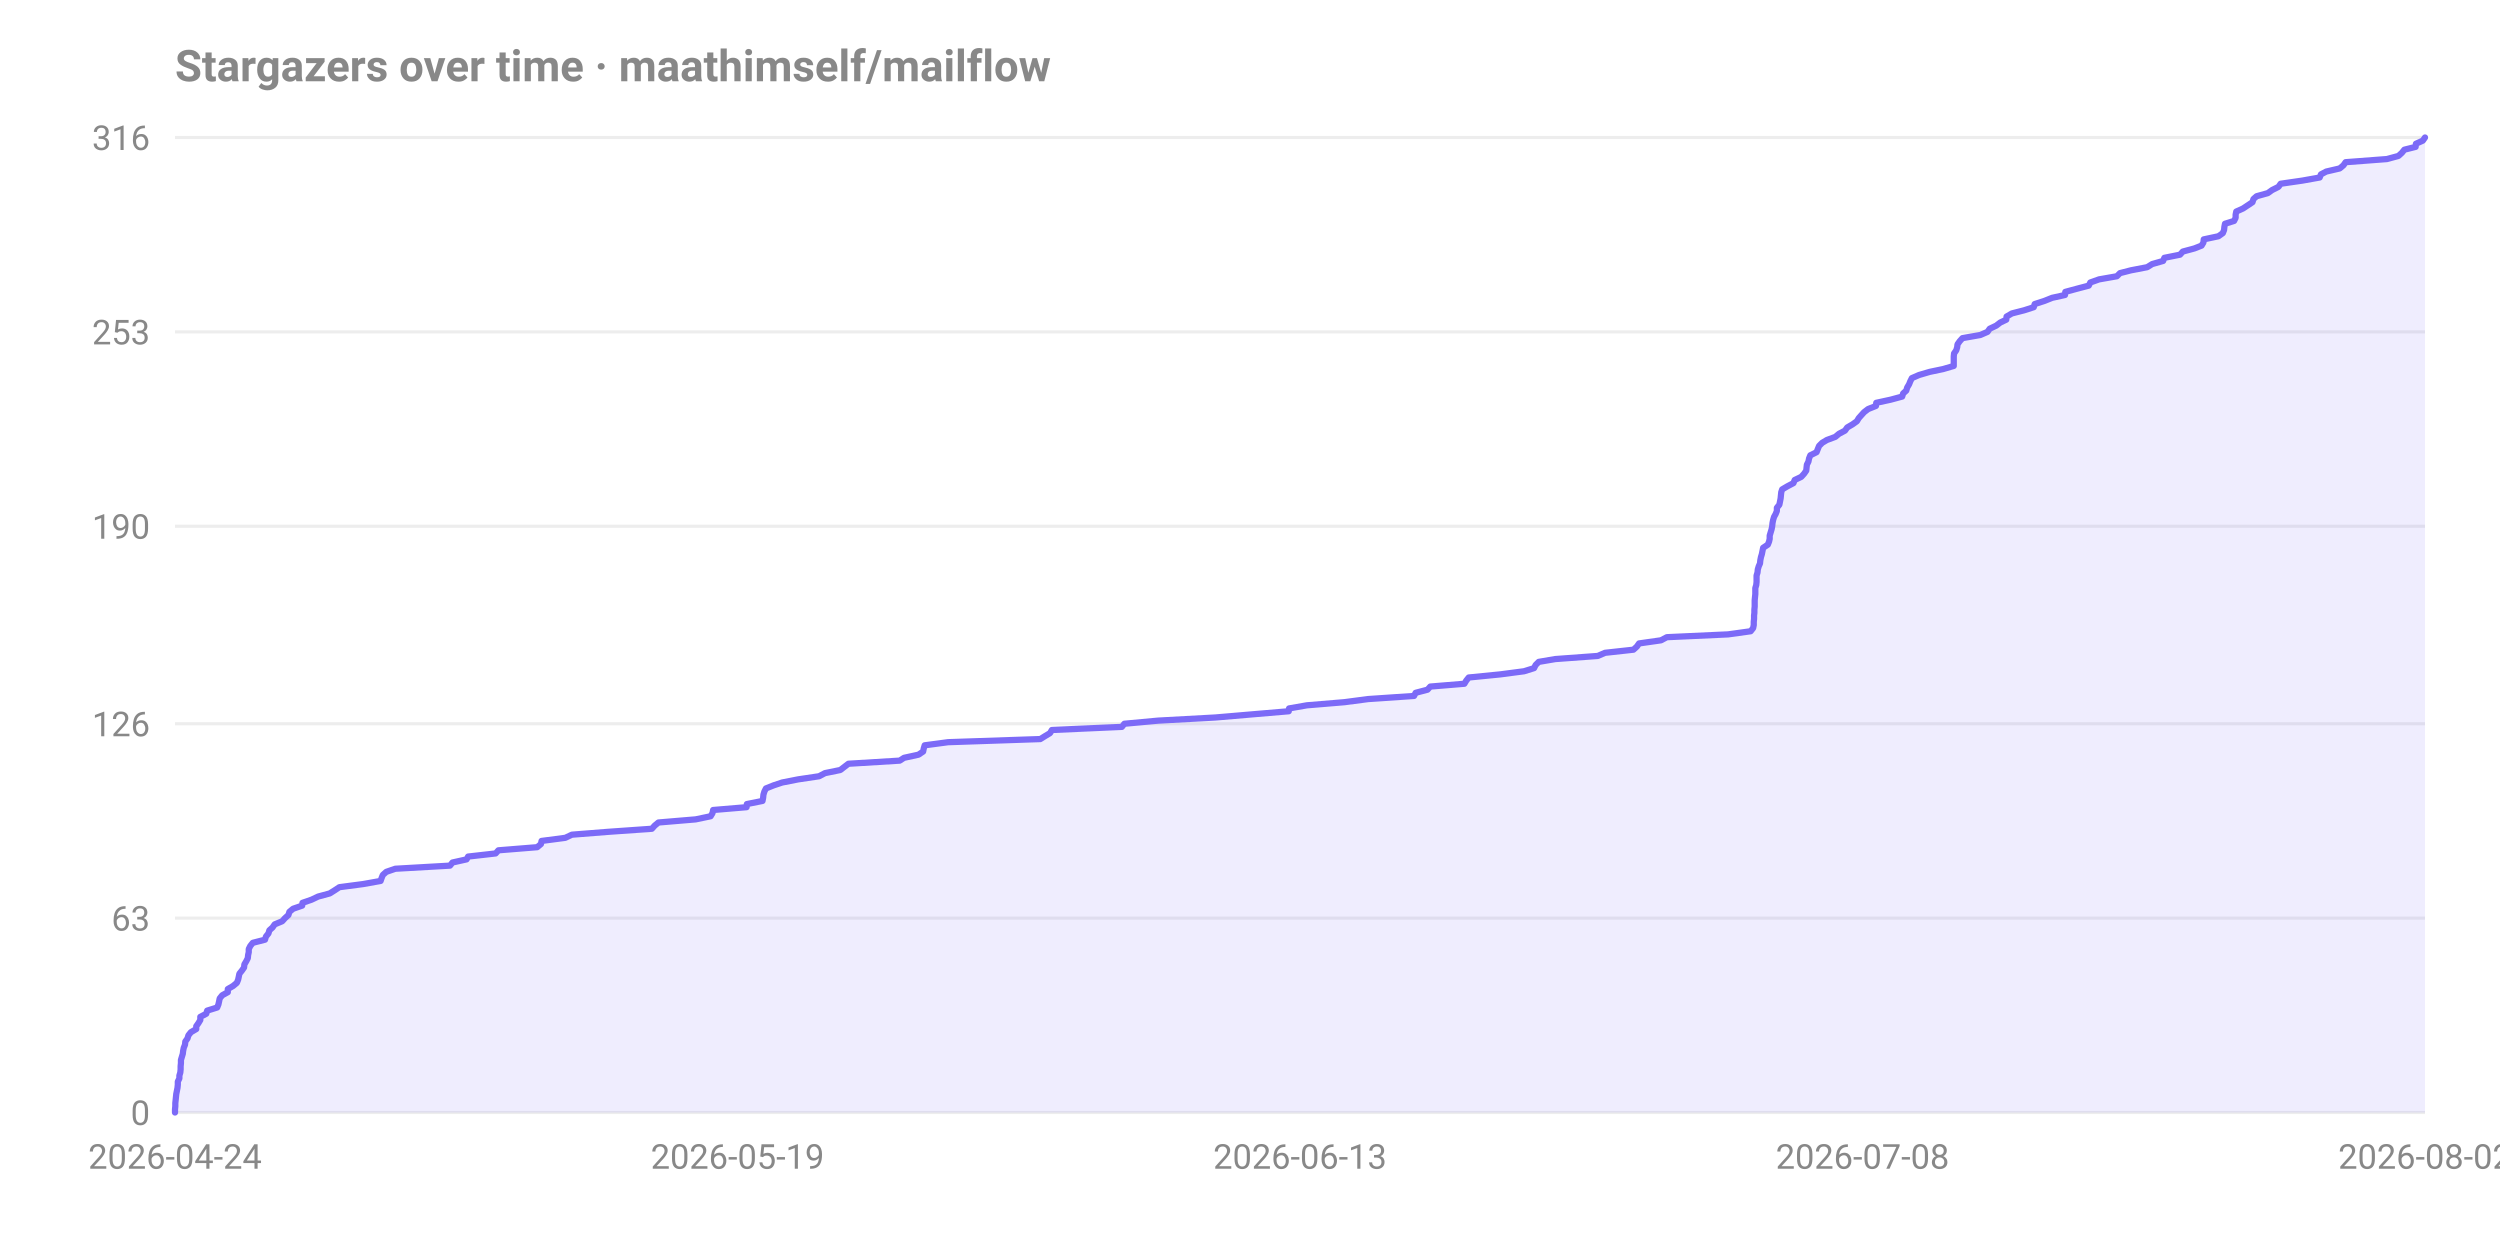
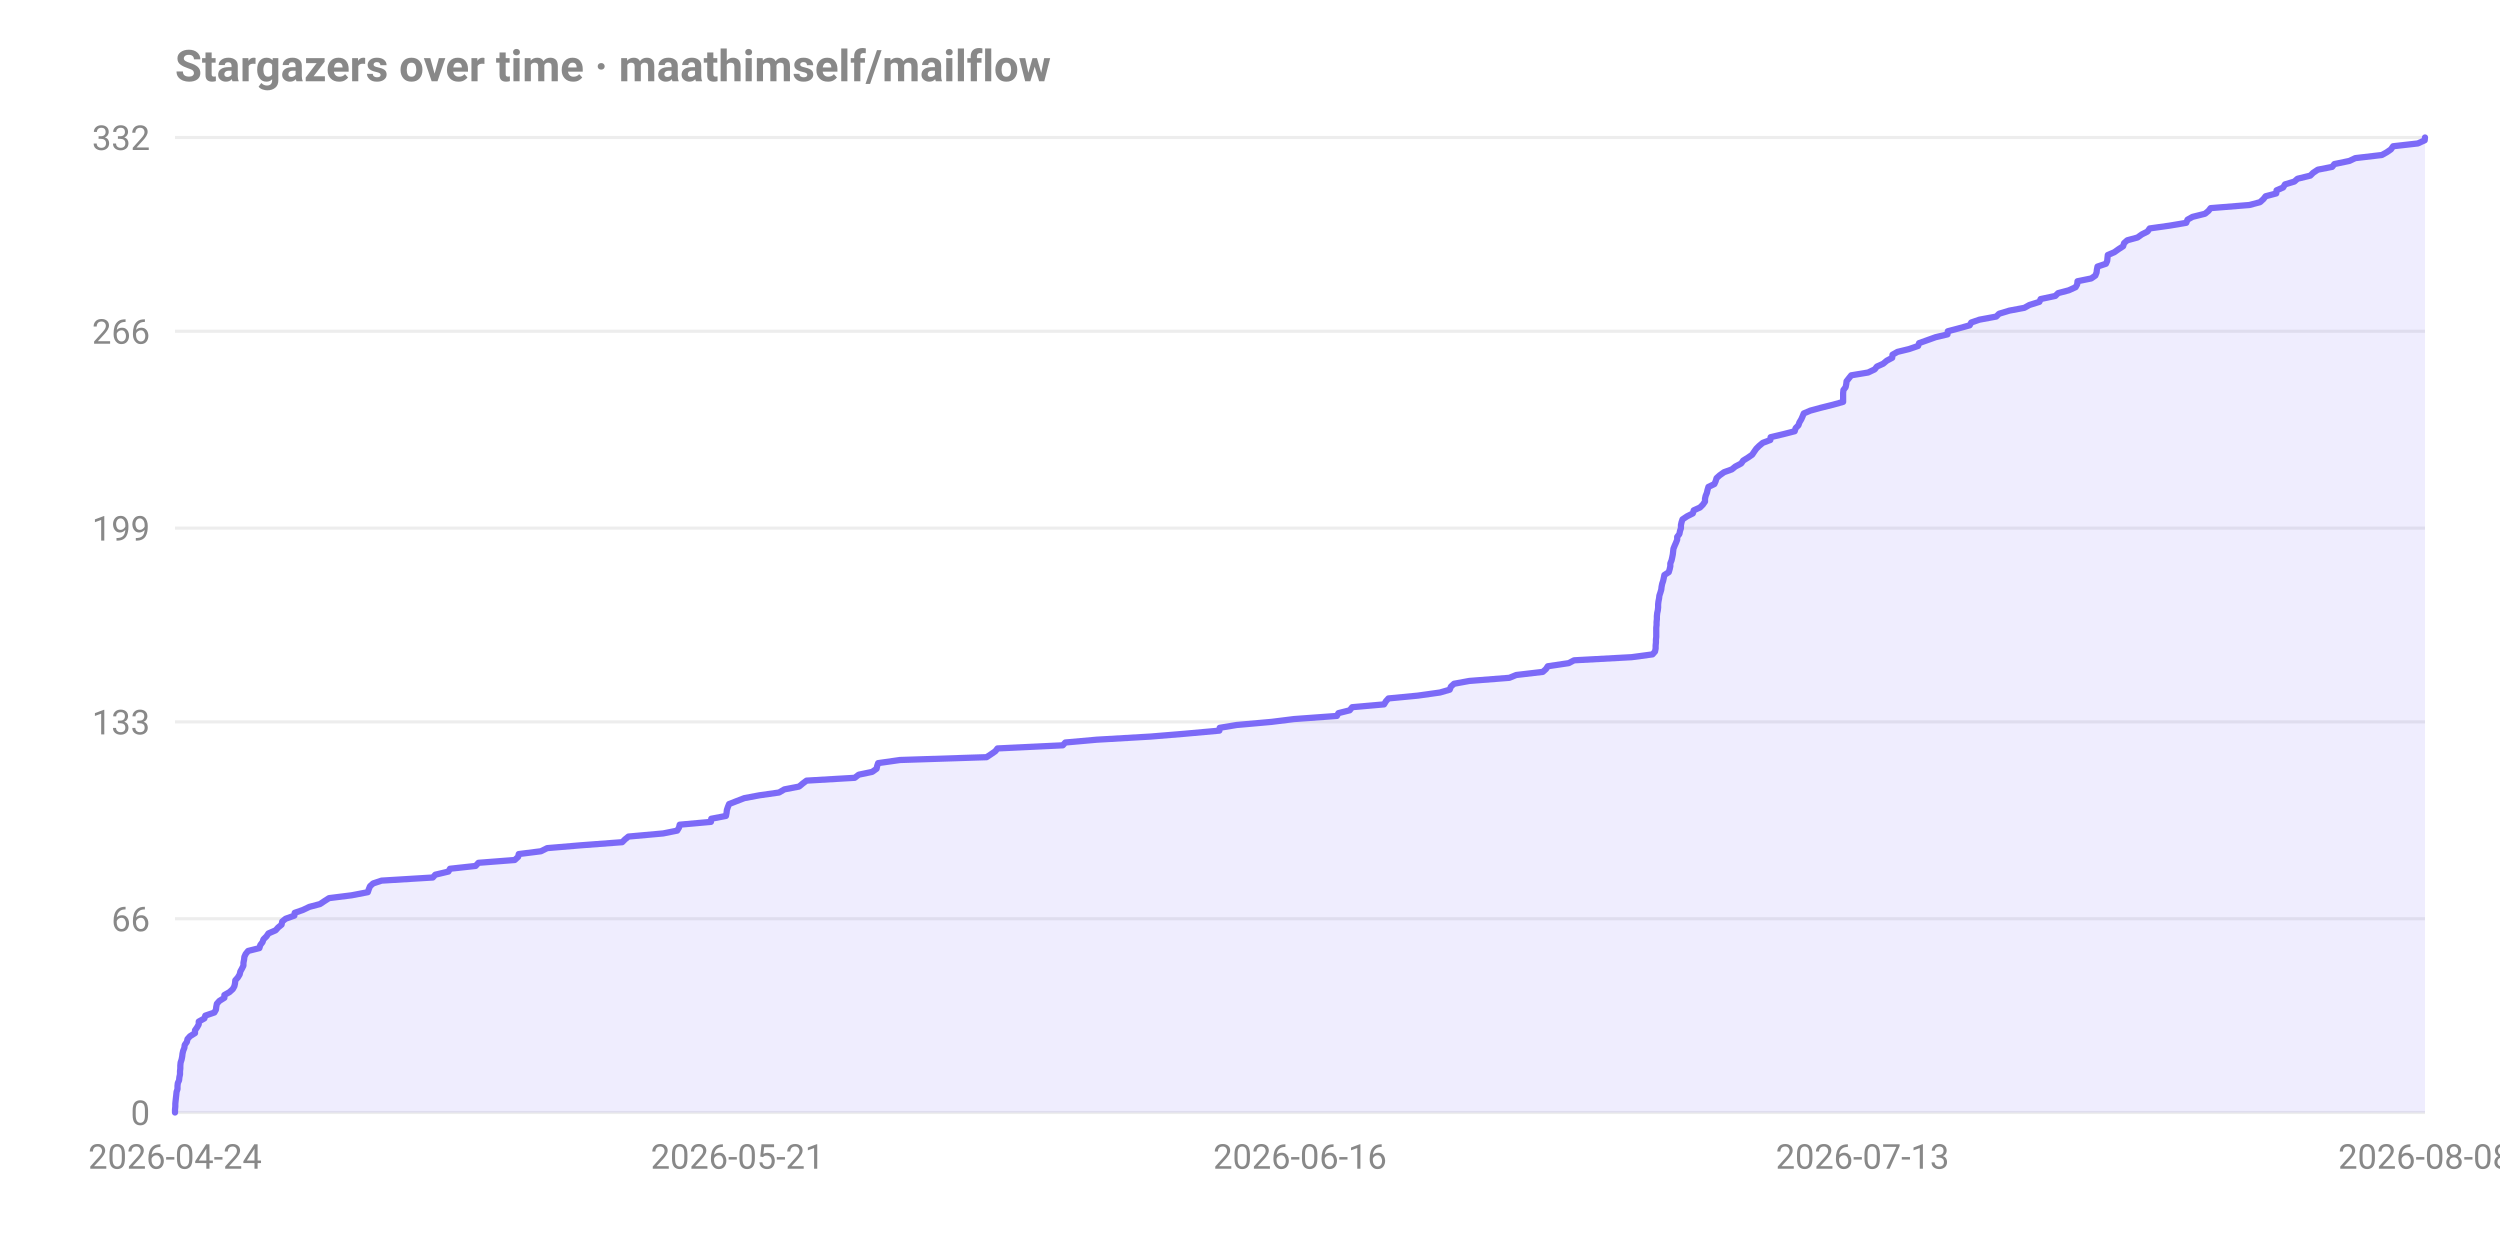
<svg xmlns="http://www.w3.org/2000/svg" width="800" height="400" viewBox="0 0 800 400" font-family="-apple-system,Segoe UI,Roboto,sans-serif" role="img" aria-label="Stargazers over time for maathimself/mailflow">
  <text x="56" y="26" font-size="14" font-weight="600" fill="#888">Stargazers over time · maathimself/mailflow</text>
  <line x1="56" y1="356.0" x2="776" y2="356.0" stroke="#888" stroke-opacity="0.15" />
  <text x="48" y="360.0" text-anchor="end" font-size="11" fill="#888">0</text>
-   <line x1="56" y1="293.8" x2="776" y2="293.8" stroke="#888" stroke-opacity="0.15" />
-   <text x="48" y="297.8" text-anchor="end" font-size="11" fill="#888">63</text>
-   <line x1="56" y1="231.6" x2="776" y2="231.6" stroke="#888" stroke-opacity="0.15" />
-   <text x="48" y="235.6" text-anchor="end" font-size="11" fill="#888">126</text>
-   <line x1="56" y1="168.4" x2="776" y2="168.4" stroke="#888" stroke-opacity="0.15" />
-   <text x="48" y="172.4" text-anchor="end" font-size="11" fill="#888">190</text>
-   <line x1="56" y1="106.2" x2="776" y2="106.2" stroke="#888" stroke-opacity="0.15" />
-   <text x="48" y="110.2" text-anchor="end" font-size="11" fill="#888">253</text>
+   <line x1="56" y1="294.0" x2="776" y2="294.0" stroke="#888" stroke-opacity="0.15" />
+   <text x="48" y="298.0" text-anchor="end" font-size="11" fill="#888">66</text>
+   <line x1="56" y1="231.0" x2="776" y2="231.0" stroke="#888" stroke-opacity="0.15" />
+   <text x="48" y="235.0" text-anchor="end" font-size="11" fill="#888">133</text>
+   <line x1="56" y1="169.0" x2="776" y2="169.0" stroke="#888" stroke-opacity="0.15" />
+   <text x="48" y="173.0" text-anchor="end" font-size="11" fill="#888">199</text>
+   <line x1="56" y1="106.0" x2="776" y2="106.0" stroke="#888" stroke-opacity="0.15" />
+   <text x="48" y="110.0" text-anchor="end" font-size="11" fill="#888">266</text>
  <line x1="56" y1="44.0" x2="776" y2="44.0" stroke="#888" stroke-opacity="0.15" />
-   <text x="48" y="48.0" text-anchor="end" font-size="11" fill="#888">316</text>
+   <text x="48" y="48.0" text-anchor="end" font-size="11" fill="#888">332</text>
  <text x="56.0" y="374" text-anchor="middle" font-size="11" fill="#888">2026-04-24</text>
-   <text x="236.0" y="374" text-anchor="middle" font-size="11" fill="#888">2026-05-19</text>
-   <text x="416.0" y="374" text-anchor="middle" font-size="11" fill="#888">2026-06-13</text>
-   <text x="596.0" y="374" text-anchor="middle" font-size="11" fill="#888">2026-07-08</text>
-   <text x="776.0" y="374" text-anchor="middle" font-size="11" fill="#888">2026-08-02</text>
-   <path d="M 56.0 356.0 L 56.0 355.0 L 56.1 354.0 L 56.1 353.0 L 56.2 352.1 L 56.3 351.1 L 56.4 350.1 L 56.6 349.1 L 56.8 348.1 L 56.9 347.1 L 56.9 346.1 L 57.4 345.1 L 57.4 344.2 L 57.7 343.2 L 57.8 342.2 L 57.8 341.2 L 57.9 340.2 L 57.9 339.2 L 58.2 338.2 L 58.5 337.2 L 58.6 336.3 L 58.8 335.3 L 59.2 334.3 L 59.3 333.3 L 60.0 332.3 L 60.3 331.3 L 61.1 330.3 L 62.8 329.3 L 62.8 328.4 L 63.5 327.4 L 64.1 326.4 L 64.1 325.4 L 66.0 324.4 L 66.3 323.4 L 69.5 322.4 L 69.9 321.4 L 70.1 320.5 L 70.3 319.5 L 71.1 318.5 L 72.9 317.5 L 72.9 316.5 L 74.6 315.5 L 75.8 314.5 L 76.2 313.5 L 76.4 312.6 L 76.6 311.6 L 77.4 310.6 L 78.1 309.6 L 78.2 308.6 L 78.8 307.6 L 79.3 306.6 L 79.4 305.6 L 79.6 304.7 L 79.6 303.7 L 80.1 302.7 L 80.9 301.7 L 84.8 300.7 L 85.1 299.7 L 85.9 298.7 L 86.2 297.7 L 87.2 296.8 L 87.9 295.8 L 90.3 294.8 L 91.2 293.8 L 92.3 292.8 L 92.6 291.8 L 93.8 290.8 L 96.7 289.8 L 96.8 288.9 L 99.7 287.9 L 101.8 286.9 L 105.5 285.9 L 107.1 284.9 L 108.6 283.9 L 116.2 282.9 L 121.8 281.9 L 122.1 281.0 L 122.5 280.0 L 123.6 279.0 L 126.5 278.0 L 144.0 277.0 L 144.8 276.0 L 149.3 275.0 L 149.8 274.1 L 158.6 273.1 L 159.5 272.1 L 171.9 271.1 L 173.1 270.1 L 173.3 269.1 L 180.9 268.1 L 183.0 267.1 L 194.4 266.2 L 208.6 265.2 L 209.5 264.2 L 210.7 263.2 L 222.6 262.2 L 227.4 261.2 L 228.0 260.2 L 228.2 259.2 L 238.9 258.3 L 239.0 257.3 L 244.0 256.3 L 244.2 255.3 L 244.3 254.3 L 244.6 253.3 L 245.1 252.3 L 247.6 251.3 L 250.3 250.4 L 255.4 249.4 L 262.1 248.4 L 264.0 247.4 L 268.9 246.4 L 270.2 245.4 L 271.5 244.4 L 287.9 243.4 L 289.3 242.5 L 293.9 241.5 L 295.4 240.5 L 295.6 239.5 L 295.9 238.5 L 303.4 237.5 L 332.9 236.5 L 334.5 235.5 L 336.0 234.6 L 336.6 233.6 L 359.0 232.6 L 359.8 231.6 L 370.6 230.6 L 388.9 229.6 L 400.6 228.6 L 412.4 227.6 L 412.5 226.7 L 418.2 225.7 L 430.2 224.7 L 437.8 223.7 L 452.5 222.7 L 453.0 221.7 L 456.8 220.7 L 457.7 219.7 L 468.6 218.8 L 469.2 217.8 L 470.0 216.8 L 480.1 215.8 L 487.7 214.8 L 490.9 213.8 L 491.4 212.8 L 492.4 211.8 L 497.7 210.9 L 511.3 209.9 L 513.6 208.9 L 522.7 207.9 L 523.8 206.9 L 524.5 205.9 L 531.5 204.9 L 533.4 203.9 L 553.0 203.0 L 560.2 202.0 L 561.0 201.0 L 561.2 200.0 L 561.2 199.0 L 561.3 198.0 L 561.3 197.0 L 561.4 196.1 L 561.4 195.1 L 561.5 194.1 L 561.5 193.1 L 561.5 192.1 L 561.6 191.1 L 561.7 190.1 L 561.7 189.1 L 561.7 188.2 L 562.0 187.2 L 562.1 186.2 L 562.1 185.2 L 562.1 184.2 L 562.4 183.2 L 562.5 182.2 L 562.8 181.2 L 563.2 180.3 L 563.3 179.3 L 563.5 178.3 L 563.8 177.3 L 564.0 176.3 L 564.2 175.3 L 565.7 174.3 L 566.1 173.3 L 566.3 172.4 L 566.3 171.4 L 566.6 170.4 L 566.9 169.4 L 567.1 168.4 L 567.2 167.4 L 567.4 166.4 L 567.7 165.4 L 568.2 164.5 L 568.6 163.5 L 568.6 162.5 L 569.4 161.5 L 569.6 160.5 L 569.8 159.5 L 569.9 158.5 L 570.0 157.5 L 570.3 156.6 L 572.0 155.6 L 573.9 154.6 L 574.3 153.6 L 576.4 152.6 L 577.3 151.6 L 578.0 150.6 L 578.1 149.6 L 578.2 148.7 L 578.7 147.7 L 578.9 146.7 L 579.3 145.7 L 581.3 144.7 L 581.7 143.7 L 582.1 142.7 L 583.1 141.7 L 584.6 140.8 L 587.3 139.8 L 588.5 138.8 L 590.4 137.8 L 591.1 136.8 L 592.8 135.8 L 594.2 134.8 L 594.8 133.8 L 595.6 132.9 L 596.5 131.9 L 597.8 130.9 L 600.3 129.9 L 600.4 128.9 L 605.0 127.9 L 608.7 126.9 L 609.0 125.9 L 610.0 125.0 L 610.3 124.0 L 610.9 123.0 L 611.3 122.0 L 611.8 121.0 L 614.1 120.0 L 617.5 119.0 L 621.8 118.1 L 625.2 117.1 L 625.2 116.1 L 625.2 115.1 L 625.2 114.1 L 625.3 113.1 L 626.0 112.1 L 626.3 111.1 L 626.4 110.2 L 627.1 109.2 L 628.0 108.2 L 633.7 107.2 L 636.0 106.2 L 636.7 105.2 L 638.8 104.2 L 640.1 103.2 L 642.0 102.3 L 642.1 101.3 L 643.8 100.3 L 647.7 99.3 L 650.8 98.3 L 651.1 97.3 L 654.2 96.3 L 656.7 95.3 L 660.8 94.4 L 660.9 93.4 L 664.6 92.4 L 668.4 91.4 L 668.9 90.4 L 671.7 89.4 L 677.4 88.4 L 678.4 87.4 L 681.9 86.5 L 687.1 85.5 L 688.7 84.5 L 692.2 83.5 L 692.6 82.5 L 697.6 81.5 L 698.5 80.5 L 702.2 79.5 L 704.5 78.6 L 705.1 77.6 L 705.2 76.6 L 709.9 75.6 L 711.3 74.6 L 711.7 73.6 L 711.8 72.6 L 712.0 71.6 L 714.9 70.7 L 715.4 69.7 L 715.4 68.7 L 715.6 67.7 L 717.8 66.7 L 719.3 65.7 L 720.8 64.7 L 721.1 63.7 L 722.1 62.8 L 725.7 61.8 L 727.1 60.8 L 729.1 59.8 L 729.8 58.8 L 736.7 57.8 L 742.3 56.8 L 742.7 55.8 L 744.4 54.9 L 748.7 53.9 L 749.9 52.9 L 750.6 51.9 L 763.8 50.9 L 767.5 49.9 L 768.6 48.9 L 769.4 47.9 L 773.0 47.0 L 773.1 46.0 L 775.3 45.0 L 776.0 44.0 L 776.0 356.0 Z" fill="#7c6af7" fill-opacity="0.12" />
-   <path d="M 56.0 356.0 L 56.0 355.0 L 56.1 354.0 L 56.1 353.0 L 56.2 352.1 L 56.3 351.1 L 56.4 350.1 L 56.6 349.1 L 56.8 348.1 L 56.9 347.1 L 56.9 346.1 L 57.4 345.1 L 57.4 344.2 L 57.7 343.2 L 57.8 342.2 L 57.8 341.2 L 57.9 340.2 L 57.9 339.2 L 58.2 338.2 L 58.5 337.2 L 58.6 336.3 L 58.8 335.3 L 59.2 334.3 L 59.3 333.3 L 60.0 332.3 L 60.3 331.3 L 61.1 330.3 L 62.8 329.3 L 62.8 328.4 L 63.5 327.4 L 64.1 326.4 L 64.1 325.4 L 66.0 324.4 L 66.3 323.4 L 69.5 322.4 L 69.9 321.4 L 70.1 320.5 L 70.3 319.5 L 71.1 318.5 L 72.9 317.5 L 72.9 316.5 L 74.6 315.5 L 75.8 314.5 L 76.2 313.5 L 76.4 312.6 L 76.6 311.6 L 77.4 310.6 L 78.1 309.6 L 78.2 308.6 L 78.8 307.6 L 79.3 306.6 L 79.4 305.6 L 79.6 304.7 L 79.6 303.7 L 80.1 302.7 L 80.9 301.7 L 84.8 300.7 L 85.1 299.7 L 85.9 298.7 L 86.2 297.7 L 87.2 296.8 L 87.9 295.8 L 90.3 294.8 L 91.2 293.8 L 92.3 292.8 L 92.6 291.8 L 93.8 290.8 L 96.7 289.8 L 96.8 288.9 L 99.7 287.9 L 101.8 286.9 L 105.5 285.9 L 107.1 284.9 L 108.6 283.9 L 116.2 282.9 L 121.8 281.9 L 122.1 281.0 L 122.5 280.0 L 123.6 279.0 L 126.5 278.0 L 144.0 277.0 L 144.8 276.0 L 149.3 275.0 L 149.8 274.1 L 158.6 273.1 L 159.5 272.1 L 171.9 271.1 L 173.1 270.1 L 173.3 269.1 L 180.9 268.1 L 183.0 267.1 L 194.4 266.2 L 208.6 265.2 L 209.5 264.2 L 210.7 263.2 L 222.6 262.2 L 227.4 261.2 L 228.0 260.2 L 228.2 259.2 L 238.9 258.3 L 239.0 257.3 L 244.0 256.3 L 244.2 255.3 L 244.3 254.3 L 244.6 253.3 L 245.1 252.3 L 247.6 251.3 L 250.3 250.4 L 255.4 249.4 L 262.1 248.4 L 264.0 247.4 L 268.9 246.4 L 270.2 245.4 L 271.5 244.4 L 287.9 243.4 L 289.3 242.5 L 293.9 241.5 L 295.4 240.5 L 295.6 239.5 L 295.9 238.5 L 303.4 237.5 L 332.9 236.5 L 334.5 235.5 L 336.0 234.6 L 336.6 233.6 L 359.0 232.6 L 359.8 231.6 L 370.6 230.6 L 388.9 229.6 L 400.6 228.6 L 412.4 227.6 L 412.5 226.7 L 418.2 225.7 L 430.2 224.7 L 437.8 223.7 L 452.5 222.7 L 453.0 221.7 L 456.8 220.7 L 457.7 219.7 L 468.6 218.8 L 469.2 217.8 L 470.0 216.8 L 480.1 215.8 L 487.7 214.8 L 490.9 213.8 L 491.4 212.8 L 492.4 211.8 L 497.7 210.9 L 511.3 209.9 L 513.6 208.9 L 522.7 207.9 L 523.8 206.9 L 524.5 205.9 L 531.5 204.9 L 533.4 203.9 L 553.0 203.0 L 560.2 202.0 L 561.0 201.0 L 561.2 200.0 L 561.2 199.0 L 561.3 198.0 L 561.3 197.0 L 561.4 196.1 L 561.4 195.1 L 561.5 194.1 L 561.5 193.1 L 561.5 192.1 L 561.6 191.1 L 561.7 190.1 L 561.7 189.1 L 561.7 188.2 L 562.0 187.2 L 562.1 186.2 L 562.1 185.2 L 562.1 184.2 L 562.4 183.2 L 562.5 182.2 L 562.8 181.2 L 563.2 180.3 L 563.3 179.3 L 563.5 178.3 L 563.8 177.3 L 564.0 176.3 L 564.2 175.3 L 565.7 174.3 L 566.1 173.3 L 566.3 172.4 L 566.3 171.4 L 566.6 170.4 L 566.9 169.4 L 567.1 168.4 L 567.2 167.4 L 567.4 166.4 L 567.7 165.4 L 568.2 164.5 L 568.6 163.5 L 568.6 162.5 L 569.4 161.5 L 569.6 160.5 L 569.8 159.5 L 569.9 158.5 L 570.0 157.5 L 570.3 156.6 L 572.0 155.6 L 573.9 154.6 L 574.3 153.6 L 576.4 152.6 L 577.3 151.6 L 578.0 150.6 L 578.1 149.6 L 578.2 148.7 L 578.7 147.7 L 578.9 146.7 L 579.3 145.7 L 581.3 144.7 L 581.7 143.7 L 582.1 142.7 L 583.1 141.7 L 584.6 140.8 L 587.3 139.8 L 588.5 138.8 L 590.4 137.8 L 591.1 136.8 L 592.8 135.8 L 594.2 134.8 L 594.8 133.8 L 595.6 132.9 L 596.5 131.9 L 597.8 130.9 L 600.3 129.9 L 600.4 128.9 L 605.0 127.9 L 608.7 126.9 L 609.0 125.9 L 610.0 125.0 L 610.3 124.0 L 610.9 123.0 L 611.3 122.0 L 611.8 121.0 L 614.1 120.0 L 617.5 119.0 L 621.8 118.1 L 625.2 117.1 L 625.2 116.1 L 625.2 115.1 L 625.2 114.1 L 625.3 113.1 L 626.0 112.1 L 626.3 111.1 L 626.4 110.2 L 627.1 109.2 L 628.0 108.2 L 633.7 107.2 L 636.0 106.2 L 636.7 105.2 L 638.8 104.2 L 640.1 103.2 L 642.0 102.3 L 642.1 101.3 L 643.8 100.3 L 647.7 99.3 L 650.8 98.3 L 651.1 97.3 L 654.2 96.3 L 656.7 95.3 L 660.8 94.4 L 660.9 93.4 L 664.6 92.4 L 668.4 91.4 L 668.9 90.4 L 671.7 89.4 L 677.4 88.4 L 678.4 87.4 L 681.9 86.5 L 687.1 85.5 L 688.7 84.5 L 692.2 83.5 L 692.6 82.5 L 697.6 81.5 L 698.5 80.5 L 702.2 79.5 L 704.5 78.6 L 705.1 77.6 L 705.2 76.6 L 709.9 75.6 L 711.3 74.6 L 711.7 73.6 L 711.8 72.6 L 712.0 71.6 L 714.9 70.7 L 715.4 69.7 L 715.4 68.7 L 715.6 67.7 L 717.8 66.7 L 719.3 65.7 L 720.8 64.7 L 721.1 63.7 L 722.1 62.8 L 725.7 61.8 L 727.1 60.8 L 729.1 59.8 L 729.8 58.8 L 736.7 57.8 L 742.3 56.8 L 742.7 55.8 L 744.4 54.9 L 748.7 53.9 L 749.9 52.9 L 750.6 51.9 L 763.8 50.9 L 767.5 49.9 L 768.6 48.9 L 769.4 47.9 L 773.0 47.0 L 773.1 46.0 L 775.3 45.0 L 776.0 44.0" fill="none" stroke="#7c6af7" stroke-width="2" stroke-linejoin="round" stroke-linecap="round" />
+   <text x="236.0" y="374" text-anchor="middle" font-size="11" fill="#888">2026-05-21</text>
+   <text x="416.0" y="374" text-anchor="middle" font-size="11" fill="#888">2026-06-16</text>
+   <text x="596.0" y="374" text-anchor="middle" font-size="11" fill="#888">2026-07-13</text>
+   <text x="776.0" y="374" text-anchor="middle" font-size="11" fill="#888">2026-08-08</text>
+   <path d="M 56.0 356.0 L 56.0 355.1 L 56.1 354.1 L 56.1 353.2 L 56.2 352.2 L 56.3 351.3 L 56.4 350.4 L 56.5 349.4 L 56.8 348.5 L 56.8 347.5 L 56.9 346.6 L 57.3 345.7 L 57.4 344.7 L 57.6 343.8 L 57.6 342.8 L 57.7 341.9 L 57.7 341.0 L 57.8 340.0 L 58.1 339.1 L 58.3 338.1 L 58.4 337.2 L 58.6 336.3 L 59.0 335.3 L 59.1 334.4 L 59.8 333.4 L 60.0 332.5 L 60.8 331.6 L 62.4 330.6 L 62.4 329.7 L 63.1 328.7 L 63.6 327.8 L 63.6 326.9 L 65.4 325.9 L 65.7 325.0 L 68.6 324.0 L 69.1 323.1 L 69.2 322.2 L 69.4 321.2 L 70.2 320.3 L 71.8 319.3 L 71.8 318.4 L 73.4 317.5 L 74.5 316.5 L 75.0 315.6 L 75.2 314.7 L 75.3 313.7 L 76.1 312.8 L 76.7 311.8 L 76.9 310.9 L 77.4 310.0 L 77.9 309.0 L 77.9 308.1 L 78.1 307.1 L 78.2 306.2 L 78.6 305.3 L 79.4 304.3 L 83.0 303.4 L 83.3 302.4 L 84.0 301.5 L 84.3 300.6 L 85.3 299.6 L 85.9 298.7 L 88.2 297.7 L 89.0 296.8 L 90.1 295.9 L 90.3 294.9 L 91.4 294.0 L 94.2 293.0 L 94.3 292.1 L 96.9 291.2 L 99.0 290.2 L 102.4 289.3 L 103.9 288.3 L 105.3 287.4 L 112.5 286.5 L 117.7 285.5 L 118.0 284.6 L 118.4 283.6 L 119.4 282.7 L 122.1 281.8 L 138.5 280.8 L 139.3 279.9 L 143.5 278.9 L 144.0 278.0 L 152.2 277.1 L 153.1 276.1 L 164.7 275.2 L 165.8 274.2 L 166.0 273.3 L 173.1 272.4 L 175.1 271.4 L 185.8 270.5 L 199.1 269.5 L 200.0 268.6 L 201.1 267.7 L 212.2 266.7 L 216.7 265.8 L 217.3 264.8 L 217.5 263.9 L 227.5 263.0 L 227.6 262.0 L 232.3 261.1 L 232.5 260.1 L 232.6 259.2 L 232.9 258.3 L 233.3 257.3 L 235.6 256.4 L 238.2 255.4 L 243.0 254.5 L 249.3 253.6 L 251.0 252.6 L 255.7 251.7 L 256.9 250.7 L 258.1 249.8 L 273.5 248.9 L 274.8 247.9 L 279.1 247.0 L 280.5 246.0 L 280.7 245.1 L 281.0 244.2 L 288.0 243.2 L 315.7 242.3 L 317.2 241.3 L 318.5 240.4 L 319.2 239.5 L 340.1 238.5 L 340.9 237.6 L 351.0 236.7 L 368.2 235.7 L 379.1 234.8 L 390.2 233.8 L 390.3 232.9 L 395.7 232.0 L 406.9 231.0 L 414.1 230.1 L 427.8 229.1 L 428.3 228.2 L 431.9 227.3 L 432.7 226.3 L 442.9 225.4 L 443.5 224.4 L 444.3 223.5 L 453.7 222.6 L 460.8 221.6 L 463.9 220.7 L 464.3 219.7 L 465.3 218.8 L 470.2 217.9 L 483.0 216.9 L 485.2 216.0 L 493.7 215.0 L 494.7 214.1 L 495.3 213.2 L 502.0 212.2 L 503.7 211.3 L 522.1 210.3 L 528.8 209.4 L 529.6 208.5 L 529.8 207.5 L 529.8 206.6 L 529.9 205.6 L 529.9 204.7 L 530.0 203.8 L 530.0 202.8 L 530.0 201.9 L 530.0 200.9 L 530.1 200.0 L 530.1 199.1 L 530.2 198.1 L 530.2 197.2 L 530.3 196.2 L 530.5 195.3 L 530.6 194.4 L 530.6 193.4 L 530.7 192.5 L 530.9 191.5 L 531.0 190.6 L 531.3 189.7 L 531.6 188.7 L 531.7 187.8 L 531.9 186.8 L 532.2 185.9 L 532.4 185.0 L 532.6 184.0 L 534.0 183.1 L 534.3 182.1 L 534.5 181.2 L 534.5 180.3 L 534.9 179.3 L 535.1 178.4 L 535.3 177.4 L 535.4 176.5 L 535.5 175.6 L 535.9 174.6 L 536.3 173.7 L 536.7 172.7 L 536.7 171.8 L 537.4 170.9 L 537.6 169.9 L 537.9 169.0 L 537.9 168.0 L 538.1 167.1 L 538.4 166.2 L 539.9 165.2 L 541.7 164.3 L 542.0 163.3 L 544.0 162.4 L 544.9 161.5 L 545.6 160.5 L 545.6 159.6 L 545.8 158.7 L 546.2 157.7 L 546.4 156.8 L 546.7 155.8 L 548.6 154.9 L 549.0 154.0 L 549.3 153.0 L 550.3 152.1 L 551.7 151.1 L 554.2 150.2 L 555.3 149.3 L 557.2 148.3 L 557.8 147.4 L 559.4 146.4 L 560.7 145.5 L 561.3 144.6 L 562.0 143.6 L 562.9 142.7 L 564.1 141.7 L 566.5 140.8 L 566.6 139.9 L 570.8 138.9 L 574.3 138.0 L 574.6 137.0 L 575.5 136.1 L 575.8 135.2 L 576.4 134.2 L 576.8 133.3 L 577.2 132.3 L 579.3 131.4 L 582.6 130.5 L 586.6 129.5 L 589.8 128.6 L 589.8 127.6 L 589.8 126.7 L 589.8 125.8 L 589.9 124.8 L 590.6 123.9 L 590.8 122.9 L 590.9 122.0 L 591.6 121.1 L 592.4 120.1 L 597.8 119.2 L 599.9 118.2 L 600.6 117.3 L 602.6 116.4 L 603.8 115.4 L 605.5 114.5 L 605.6 113.5 L 607.2 112.6 L 610.9 111.7 L 613.8 110.7 L 614.1 109.8 L 616.9 108.8 L 619.4 107.9 L 623.2 107.0 L 623.3 106.0 L 626.7 105.1 L 630.3 104.1 L 630.8 103.2 L 633.4 102.3 L 638.8 101.3 L 639.7 100.4 L 643.0 99.4 L 647.8 98.5 L 649.4 97.6 L 652.6 96.6 L 653.0 95.7 L 657.7 94.7 L 658.6 93.8 L 662.0 92.9 L 664.2 91.9 L 664.7 91.0 L 664.8 90.0 L 669.2 89.1 L 670.5 88.2 L 670.9 87.2 L 671.0 86.3 L 671.2 85.3 L 673.9 84.4 L 674.3 83.5 L 674.4 82.5 L 674.5 81.6 L 676.6 80.7 L 678.0 79.7 L 679.4 78.8 L 679.7 77.8 L 680.7 76.9 L 684.0 76.0 L 685.4 75.0 L 687.2 74.1 L 687.9 73.1 L 694.3 72.2 L 699.6 71.3 L 700.0 70.3 L 701.6 69.4 L 705.6 68.4 L 706.7 67.5 L 707.4 66.6 L 719.8 65.6 L 723.2 64.7 L 724.3 63.7 L 725.0 62.8 L 728.4 61.9 L 728.5 60.9 L 730.6 60.0 L 731.2 59.0 L 734.2 58.1 L 735.2 57.2 L 739.3 56.2 L 740.2 55.3 L 741.7 54.3 L 746.3 53.4 L 747.0 52.5 L 751.8 51.5 L 753.7 50.6 L 762.2 49.6 L 763.8 48.7 L 765.1 47.8 L 765.8 46.8 L 773.7 45.9 L 775.9 44.9 L 776.0 44.0 L 776.0 356.0 Z" fill="#7c6af7" fill-opacity="0.12" />
+   <path d="M 56.0 356.0 L 56.0 355.1 L 56.1 354.1 L 56.1 353.2 L 56.2 352.2 L 56.3 351.3 L 56.4 350.4 L 56.5 349.4 L 56.8 348.5 L 56.8 347.5 L 56.9 346.6 L 57.3 345.7 L 57.4 344.7 L 57.6 343.8 L 57.6 342.8 L 57.7 341.9 L 57.7 341.0 L 57.8 340.0 L 58.1 339.1 L 58.3 338.1 L 58.4 337.2 L 58.6 336.3 L 59.0 335.3 L 59.1 334.4 L 59.8 333.4 L 60.0 332.5 L 60.8 331.6 L 62.4 330.6 L 62.4 329.7 L 63.1 328.7 L 63.6 327.8 L 63.6 326.9 L 65.4 325.9 L 65.7 325.0 L 68.6 324.0 L 69.1 323.1 L 69.2 322.2 L 69.4 321.2 L 70.2 320.3 L 71.8 319.3 L 71.8 318.4 L 73.4 317.5 L 74.5 316.5 L 75.0 315.6 L 75.2 314.7 L 75.3 313.7 L 76.1 312.8 L 76.7 311.8 L 76.9 310.9 L 77.4 310.0 L 77.9 309.0 L 77.9 308.1 L 78.1 307.1 L 78.2 306.2 L 78.6 305.3 L 79.4 304.3 L 83.0 303.4 L 83.3 302.4 L 84.0 301.5 L 84.3 300.6 L 85.3 299.6 L 85.9 298.7 L 88.2 297.7 L 89.0 296.8 L 90.1 295.9 L 90.3 294.9 L 91.4 294.0 L 94.2 293.0 L 94.3 292.1 L 96.9 291.2 L 99.0 290.2 L 102.4 289.3 L 103.9 288.3 L 105.3 287.4 L 112.5 286.5 L 117.7 285.5 L 118.0 284.6 L 118.4 283.6 L 119.4 282.7 L 122.1 281.8 L 138.5 280.8 L 139.3 279.9 L 143.5 278.9 L 144.0 278.0 L 152.2 277.1 L 153.1 276.1 L 164.7 275.2 L 165.8 274.2 L 166.0 273.3 L 173.1 272.4 L 175.1 271.4 L 185.8 270.5 L 199.1 269.5 L 200.0 268.6 L 201.1 267.7 L 212.2 266.7 L 216.7 265.8 L 217.3 264.8 L 217.5 263.9 L 227.5 263.0 L 227.6 262.0 L 232.3 261.1 L 232.5 260.1 L 232.6 259.2 L 232.9 258.3 L 233.3 257.3 L 235.6 256.4 L 238.2 255.4 L 243.0 254.5 L 249.3 253.6 L 251.0 252.6 L 255.7 251.7 L 256.9 250.7 L 258.1 249.8 L 273.5 248.9 L 274.8 247.9 L 279.1 247.0 L 280.5 246.0 L 280.7 245.1 L 281.0 244.2 L 288.0 243.2 L 315.7 242.3 L 317.2 241.3 L 318.5 240.4 L 319.2 239.5 L 340.1 238.5 L 340.9 237.6 L 351.0 236.7 L 368.2 235.7 L 379.1 234.8 L 390.2 233.8 L 390.3 232.9 L 395.7 232.0 L 406.9 231.0 L 414.1 230.1 L 427.8 229.1 L 428.3 228.2 L 431.9 227.3 L 432.7 226.3 L 442.9 225.4 L 443.5 224.4 L 444.3 223.5 L 453.7 222.6 L 460.8 221.6 L 463.9 220.7 L 464.3 219.7 L 465.3 218.8 L 470.2 217.9 L 483.0 216.9 L 485.2 216.0 L 493.7 215.0 L 494.7 214.1 L 495.3 213.2 L 502.0 212.2 L 503.7 211.3 L 522.1 210.3 L 528.8 209.4 L 529.6 208.5 L 529.8 207.5 L 529.8 206.6 L 529.9 205.6 L 529.9 204.7 L 530.0 203.8 L 530.0 202.8 L 530.0 201.9 L 530.0 200.9 L 530.1 200.0 L 530.1 199.1 L 530.2 198.1 L 530.2 197.2 L 530.3 196.2 L 530.5 195.3 L 530.6 194.4 L 530.6 193.4 L 530.7 192.5 L 530.9 191.5 L 531.0 190.6 L 531.3 189.7 L 531.6 188.7 L 531.7 187.8 L 531.9 186.8 L 532.2 185.9 L 532.4 185.0 L 532.6 184.0 L 534.0 183.1 L 534.3 182.1 L 534.5 181.2 L 534.5 180.3 L 534.9 179.3 L 535.1 178.4 L 535.3 177.4 L 535.4 176.5 L 535.5 175.6 L 535.9 174.6 L 536.3 173.7 L 536.7 172.7 L 536.7 171.8 L 537.4 170.9 L 537.6 169.9 L 537.9 169.0 L 537.9 168.0 L 538.1 167.1 L 538.4 166.2 L 539.9 165.2 L 541.7 164.3 L 542.0 163.3 L 544.0 162.4 L 544.9 161.5 L 545.6 160.5 L 545.6 159.6 L 545.8 158.7 L 546.2 157.7 L 546.4 156.8 L 546.7 155.8 L 548.6 154.9 L 549.0 154.0 L 549.3 153.0 L 550.3 152.1 L 551.7 151.1 L 554.2 150.2 L 555.3 149.3 L 557.2 148.3 L 557.8 147.4 L 559.4 146.4 L 560.7 145.5 L 561.3 144.6 L 562.0 143.6 L 562.9 142.7 L 564.1 141.7 L 566.5 140.8 L 566.6 139.9 L 570.8 138.9 L 574.3 138.0 L 574.6 137.0 L 575.5 136.1 L 575.8 135.2 L 576.4 134.2 L 576.8 133.3 L 577.2 132.3 L 579.3 131.4 L 582.6 130.5 L 586.6 129.5 L 589.8 128.6 L 589.8 127.6 L 589.8 126.7 L 589.8 125.8 L 589.9 124.8 L 590.6 123.9 L 590.8 122.9 L 590.9 122.0 L 591.6 121.1 L 592.4 120.1 L 597.8 119.2 L 599.9 118.2 L 600.6 117.3 L 602.6 116.4 L 603.8 115.4 L 605.5 114.5 L 605.6 113.5 L 607.2 112.6 L 610.9 111.7 L 613.8 110.7 L 614.1 109.8 L 616.9 108.8 L 619.4 107.9 L 623.2 107.0 L 623.3 106.0 L 626.7 105.1 L 630.3 104.1 L 630.8 103.2 L 633.4 102.3 L 638.8 101.3 L 639.7 100.4 L 643.0 99.4 L 647.8 98.5 L 649.4 97.6 L 652.6 96.6 L 653.0 95.7 L 657.7 94.7 L 658.6 93.8 L 662.0 92.9 L 664.2 91.9 L 664.7 91.0 L 664.8 90.0 L 669.2 89.1 L 670.5 88.2 L 670.9 87.2 L 671.0 86.3 L 671.2 85.3 L 673.9 84.4 L 674.3 83.5 L 674.4 82.5 L 674.5 81.6 L 676.6 80.7 L 678.0 79.7 L 679.4 78.8 L 679.7 77.8 L 680.7 76.9 L 684.0 76.0 L 685.4 75.0 L 687.2 74.1 L 687.9 73.1 L 694.3 72.2 L 699.6 71.3 L 700.0 70.3 L 701.6 69.4 L 705.6 68.4 L 706.7 67.5 L 707.4 66.6 L 719.8 65.6 L 723.2 64.7 L 724.3 63.7 L 725.0 62.8 L 728.4 61.9 L 728.5 60.9 L 730.6 60.0 L 731.2 59.0 L 734.2 58.1 L 735.2 57.2 L 739.3 56.2 L 740.2 55.3 L 741.7 54.3 L 746.3 53.4 L 747.0 52.5 L 751.8 51.5 L 753.7 50.6 L 762.2 49.6 L 763.8 48.7 L 765.1 47.8 L 765.8 46.8 L 773.7 45.9 L 775.9 44.9 L 776.0 44.0" fill="none" stroke="#7c6af7" stroke-width="2" stroke-linejoin="round" stroke-linecap="round" />
</svg>
